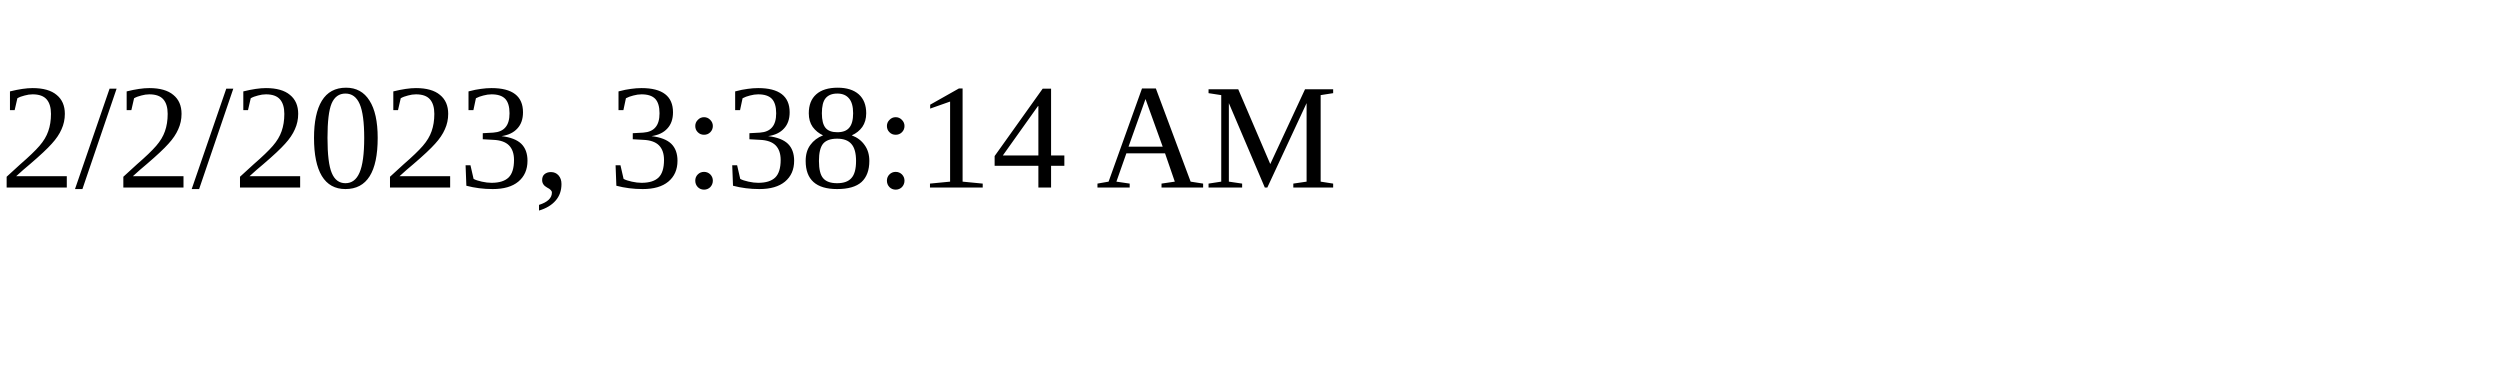
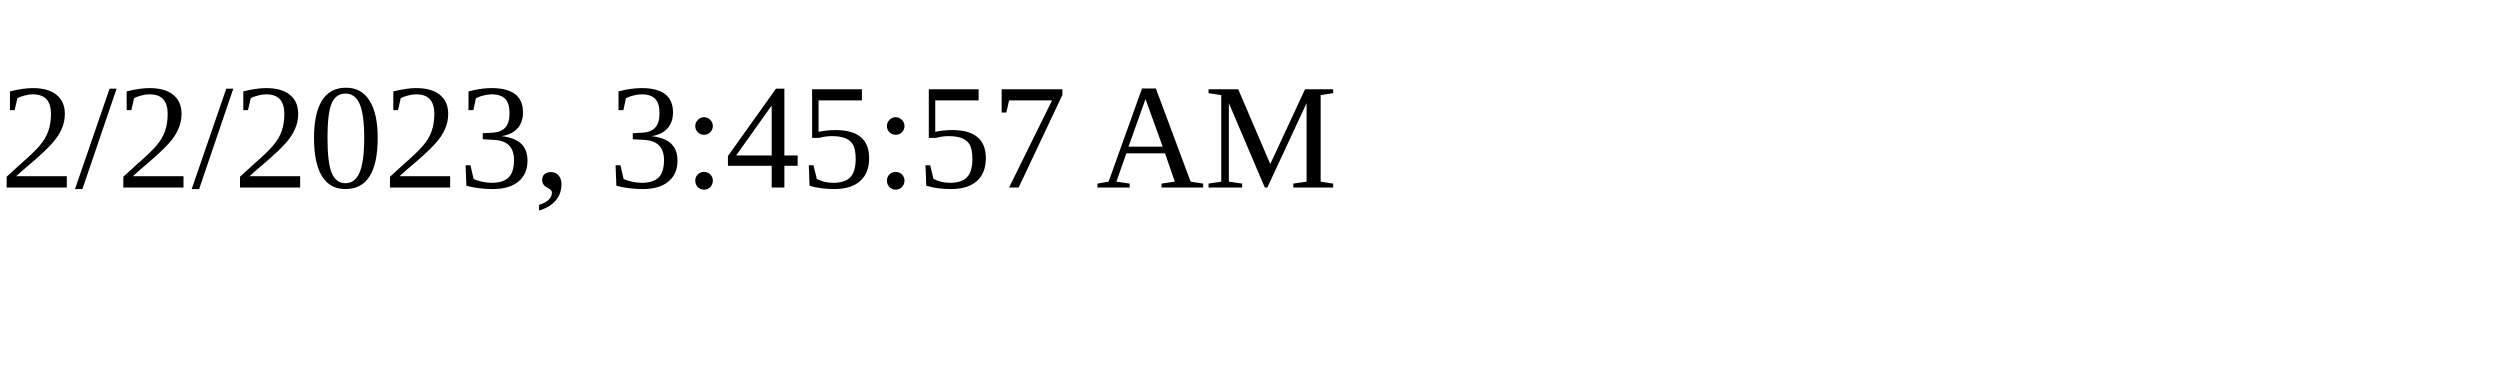
<svg xmlns="http://www.w3.org/2000/svg" height="30" width="200">
-   <text x="0" y="15">2/2/2023, 3:38:14 AM</text>
+   <text x="0" y="15">2/2/2023, 3:45:57 AM</text>
</svg>
